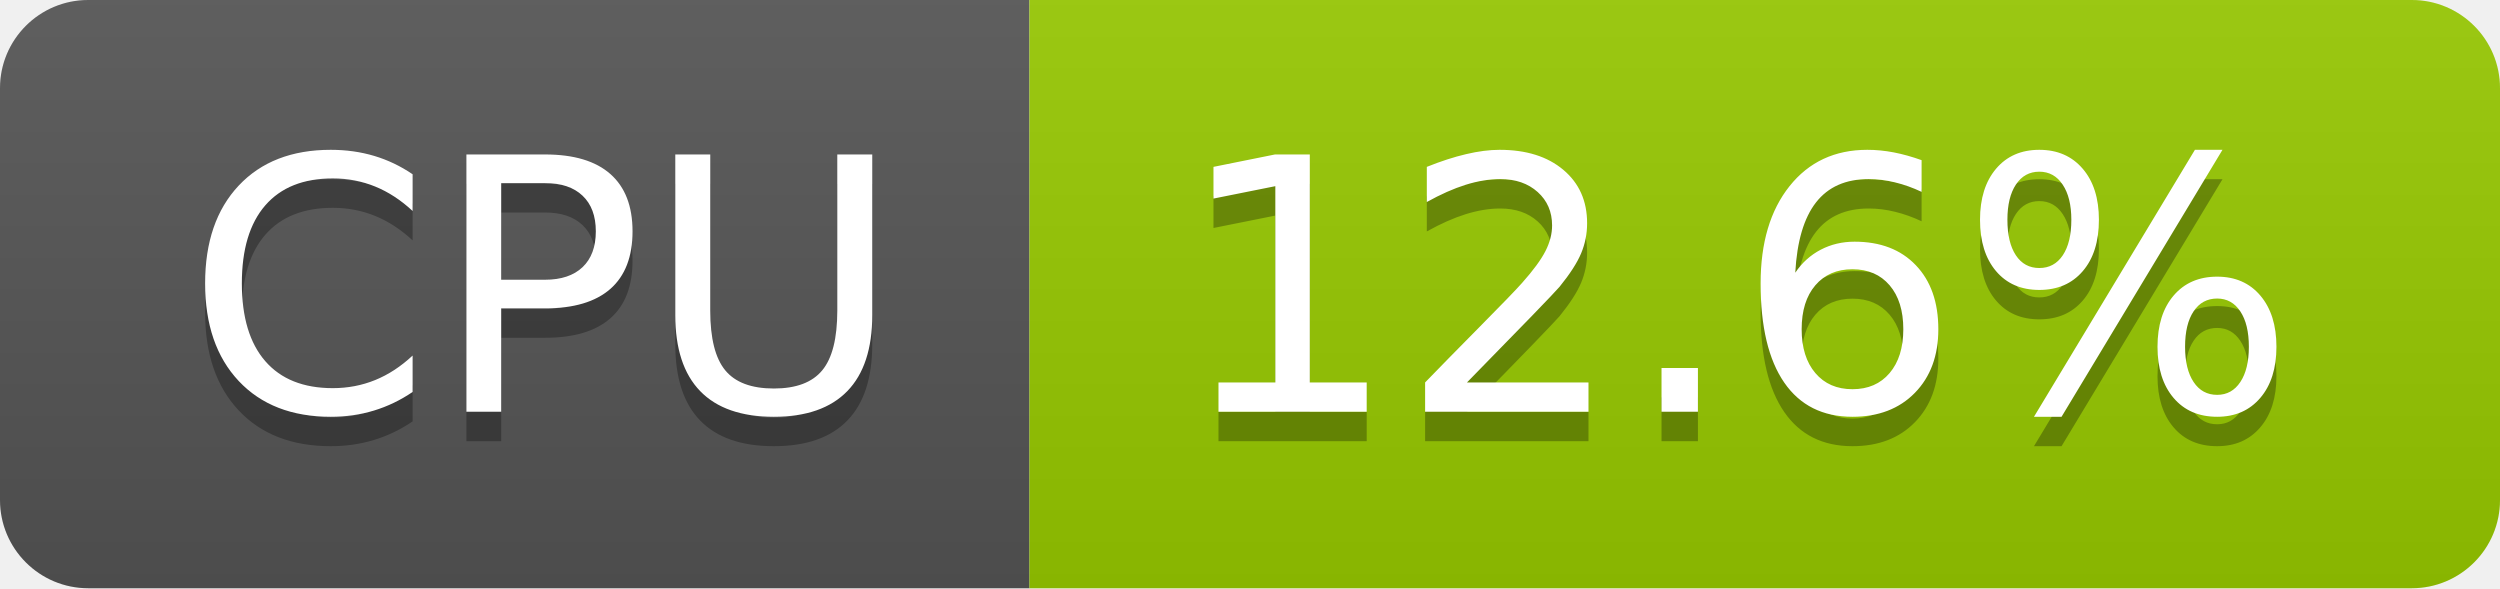
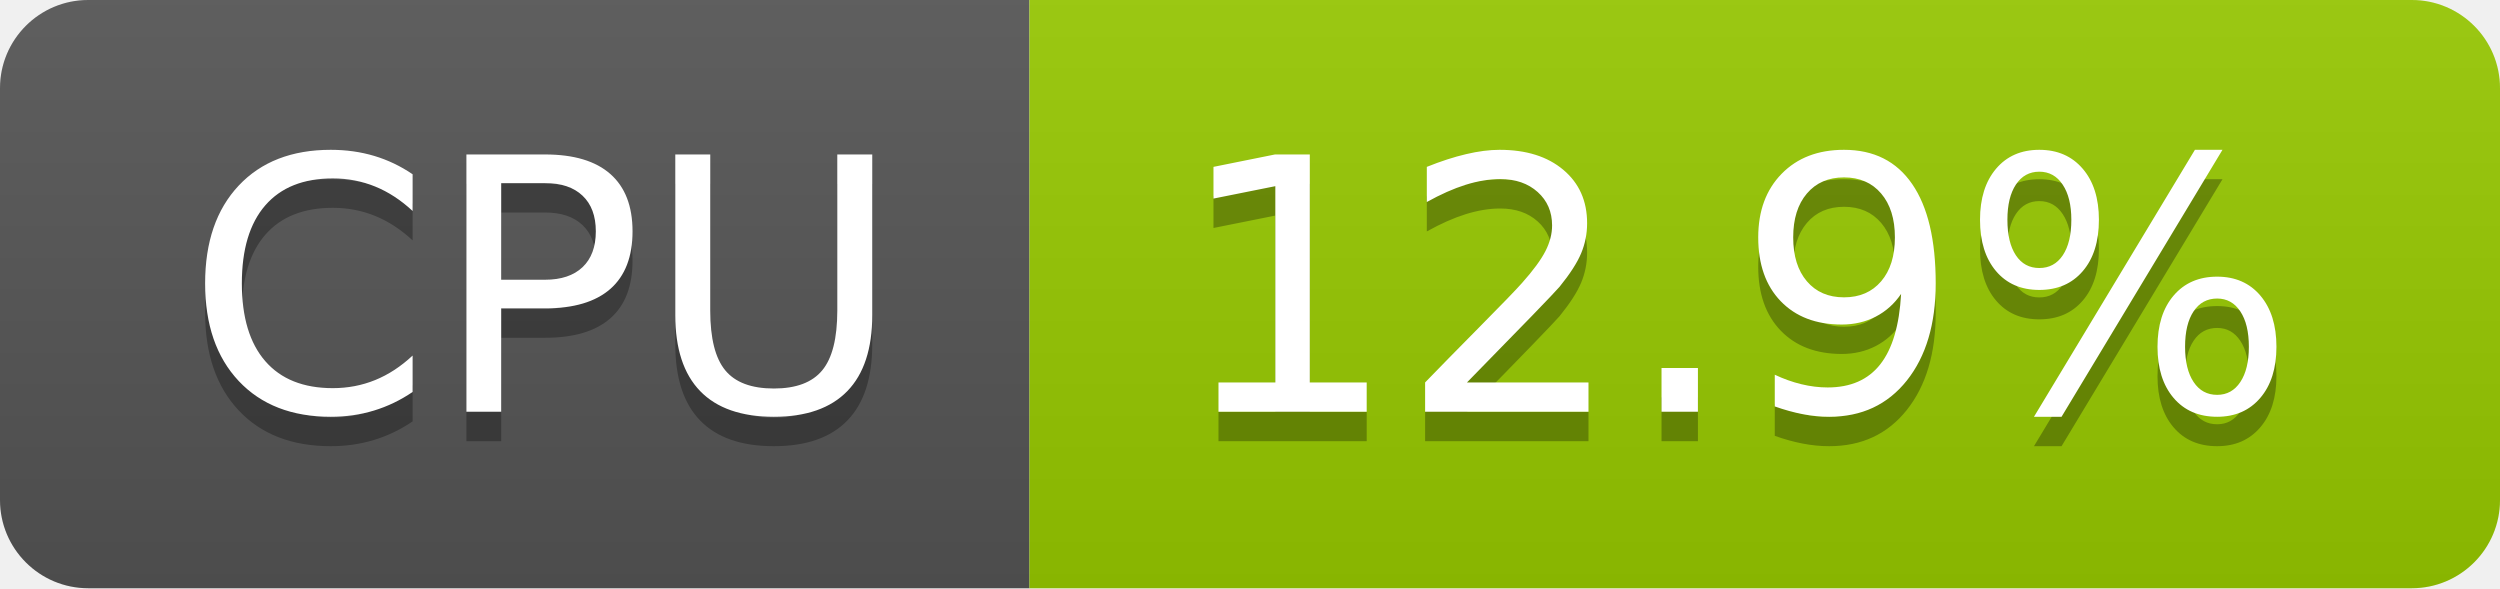
- <svg xmlns="http://www.w3.org/2000/svg" width="85" height="20" role="img" aria-label="CPU: 12.6%">
+ <svg xmlns="http://www.w3.org/2000/svg" width="85" height="20" role="img" aria-label="CPU: 12.9%">
  <linearGradient id="s" x2="0" y2="100%">
    <stop offset="0" stop-color="#bbb" stop-opacity=".1" />
    <stop offset="1" stop-opacity=".1" />
  </linearGradient>
  <clipPath id="r">
    <rect width="85" height="20" rx="3" fill="#fff" />
  </clipPath>
  <g clip-path="url(#r)">
    <rect width="35" height="20" fill="#555" />
    <rect x="35" width="50" height="20" fill="#97ca00" />
    <rect width="85" height="20" fill="url(#s)" />
  </g>
  <g fill="#fff" text-anchor="middle" font-family="Verdana,Geneva,DejaVu Sans,sans-serif" text-rendering="geometricPrecision" font-size="120">
    <text aria-hidden="true" x="185" y="150" fill="#010101" fill-opacity=".3" transform="scale(.1)" textLength="247">CPU</text>
    <text x="185" y="140" transform="scale(.1)" fill="#fff" textLength="247">CPU</text>
-     <text aria-hidden="true" x="590" y="150" fill="#010101" fill-opacity=".3" transform="scale(.1)" textLength="390">12.6%</text>
-     <text x="590" y="140" transform="scale(.1)" fill="#fff" textLength="390">12.6%</text>
+     <text aria-hidden="true" x="590" y="150" fill="#010101" fill-opacity=".3" transform="scale(.1)" textLength="390">12.9%</text>
+     <text x="590" y="140" transform="scale(.1)" fill="#fff" textLength="390">12.9%</text>
  </g>
</svg>
